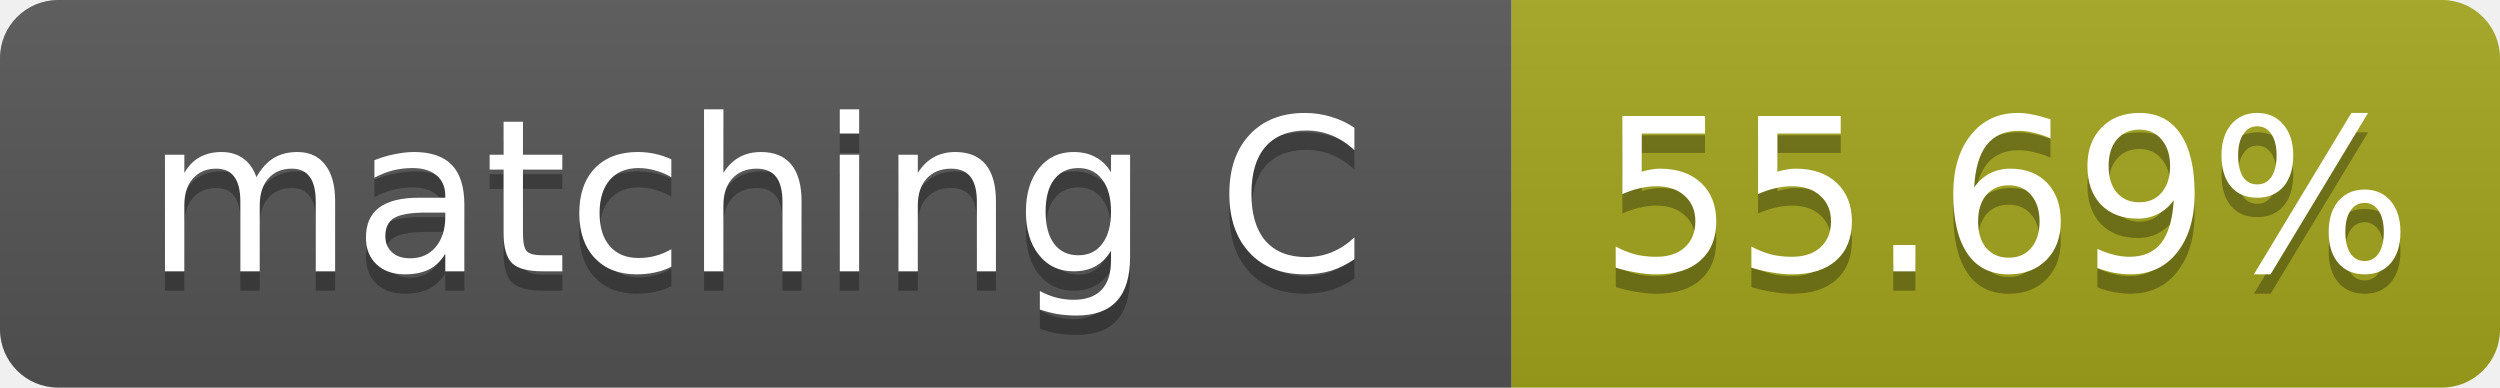
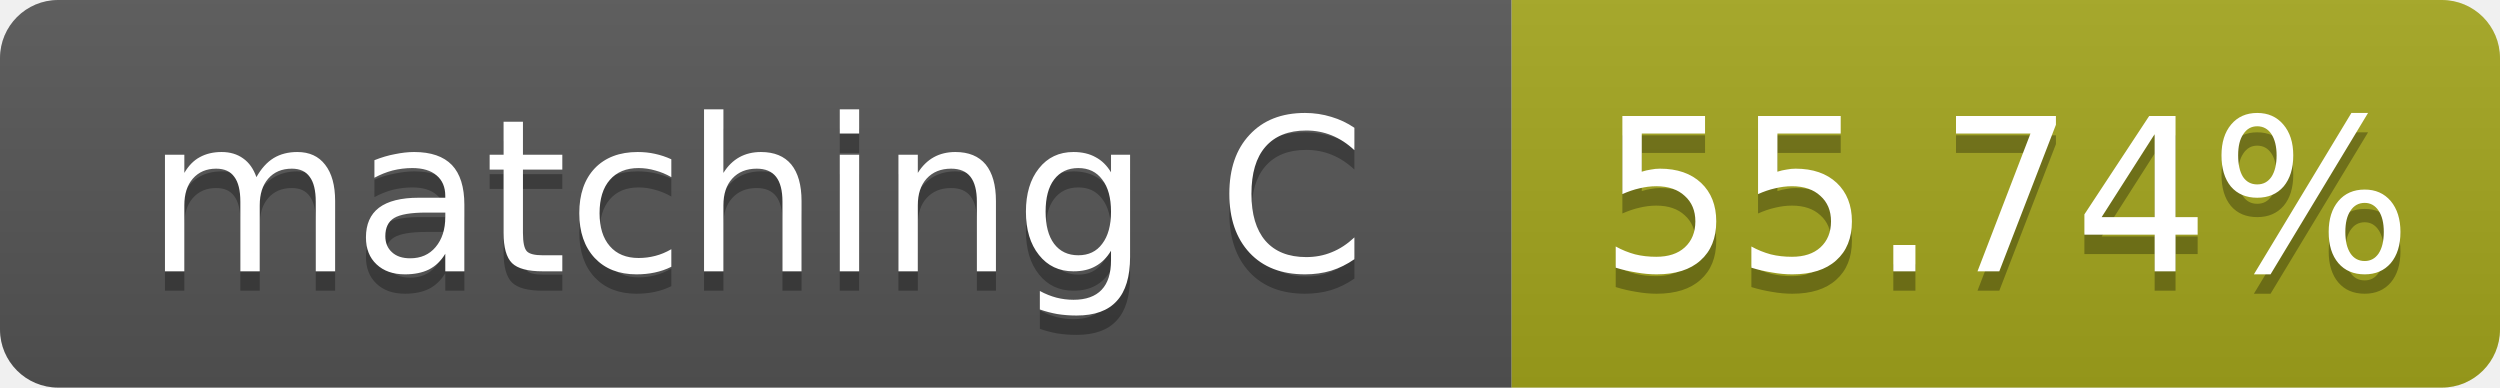
- <svg xmlns="http://www.w3.org/2000/svg" width="129" height="20" role="img" aria-label="matching C: 55.69%">
+ <svg xmlns="http://www.w3.org/2000/svg" width="129" height="20" role="img" aria-label="matching C: 55.74%">
  <linearGradient id="s" x2="0" y2="100%">
    <stop offset="0" stop-color="#bbb" stop-opacity=".1" />
    <stop offset="1" stop-opacity=".1" />
  </linearGradient>
  <clipPath id="r">
    <rect width="129" height="20" rx="3" fill="#fff" />
  </clipPath>
  <g clip-path="url(#r)">
    <rect width="78" height="20" fill="#555" />
    <rect x="78" width="51" height="20" fill="#a4a61d" />
    <rect width="129" height="20" fill="url(#s)" />
  </g>
  <g fill="#fff" text-anchor="middle" font-family="Verdana,Geneva,DejaVu Sans,sans-serif" font-size="11">
    <text x="39.0" y="15" fill="#010101" fill-opacity=".3">matching C</text>
    <text x="39.0" y="14">matching C</text>
-     <text x="103.5" y="15" fill="#010101" fill-opacity=".3">55.69%</text>
-     <text x="103.5" y="14">55.69%</text>
+     <text x="103.5" y="15" fill="#010101" fill-opacity=".3">55.74%</text>
+     <text x="103.5" y="14">55.74%</text>
  </g>
</svg>
